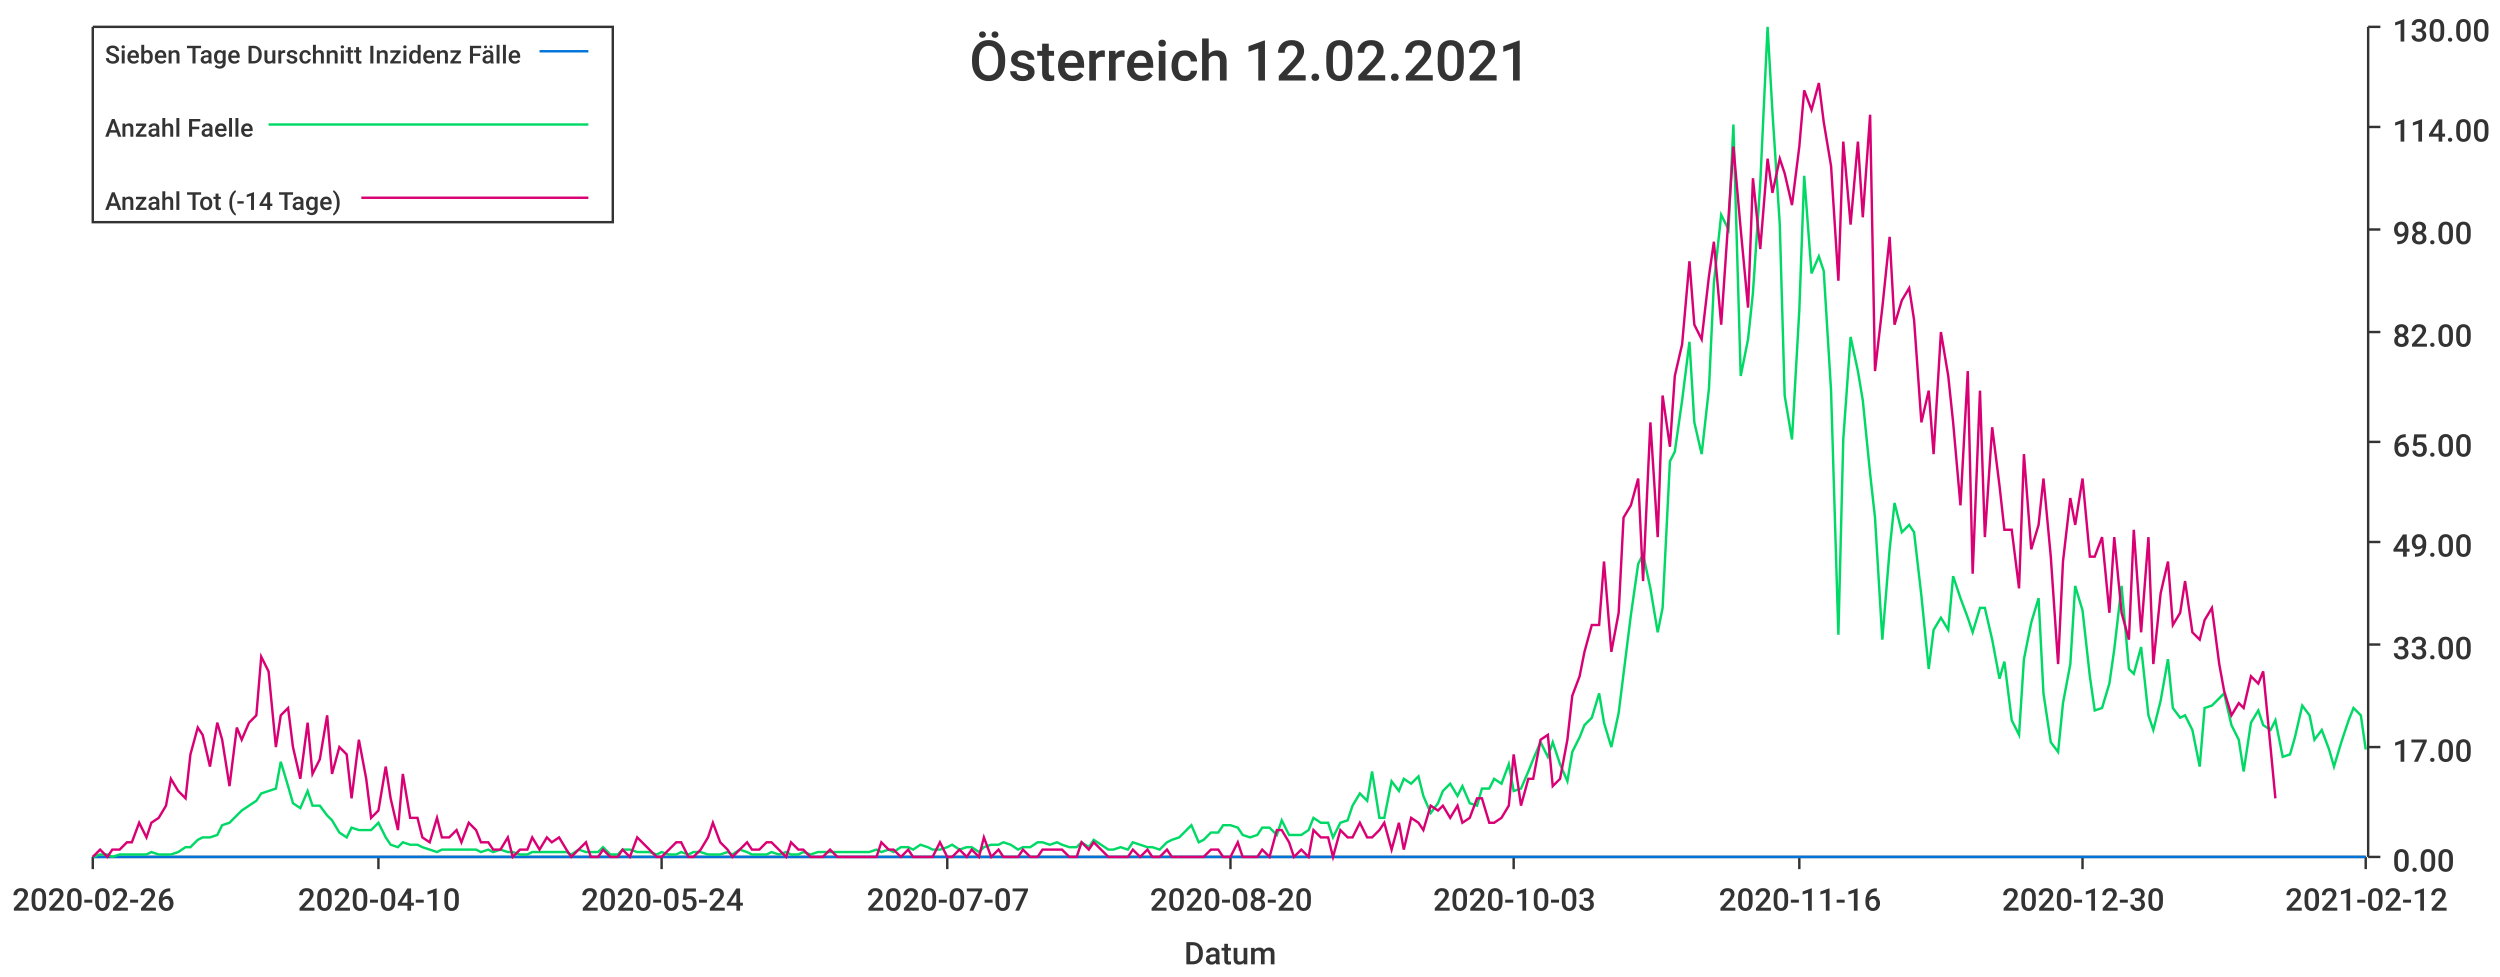
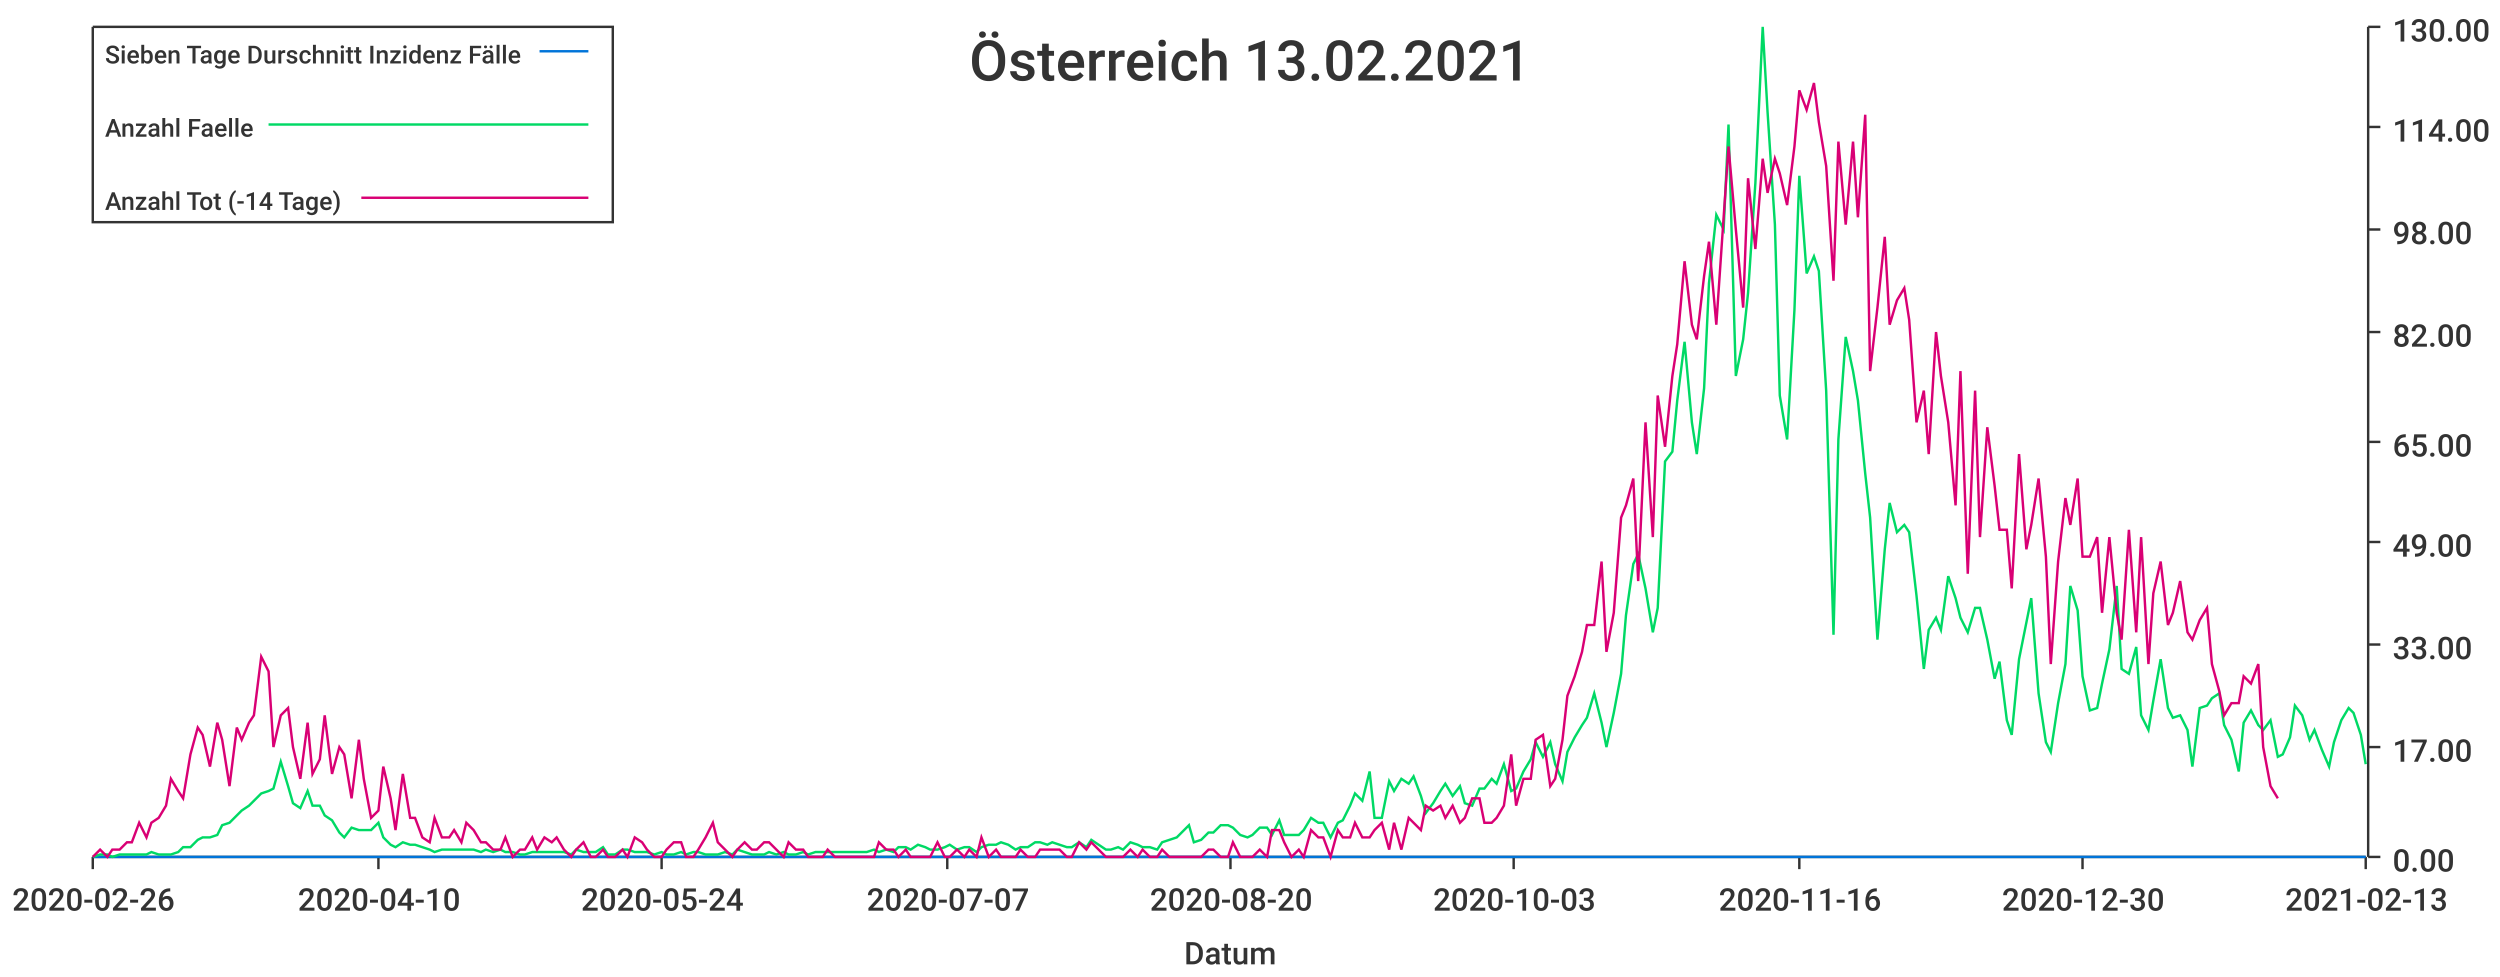
<svg xmlns="http://www.w3.org/2000/svg" width="1024" height="400">\n<path d="M 0 0 L 1024 0 L 1024 400 L 0 400 L 0 0" style="stroke-width:0;stroke:rgba(255,255,255,1.0);fill:rgba(255,255,255,1.0)" />
  <path d="M 38 11 L 969 11 L 969 351 L 38 351 L 38 11" style="stroke-width:0;stroke:rgba(255,255,255,1.0);fill:rgba(255,255,255,1.0)" />
  <path d="M 38 351 L 969 351" style="stroke-width:1;stroke:rgba(51,51,51,1.0);fill:none" />
  <path d="M 38 351 L 38 356" style="stroke-width:1;stroke:rgba(51,51,51,1.0);fill:none" />
  <text x="5" y="373" style="stroke-width:0;stroke:none;fill:rgba(51,51,51,1.0);font-size:12.8px;font-family:'Roboto Medium',sans-serif">2020-02-26</text>
  <path d="M 155 351 L 155 356" style="stroke-width:1;stroke:rgba(51,51,51,1.0);fill:none" />
  <text x="122" y="373" style="stroke-width:0;stroke:none;fill:rgba(51,51,51,1.0);font-size:12.8px;font-family:'Roboto Medium',sans-serif">2020-04-10</text>
  <path d="M 271 351 L 271 356" style="stroke-width:1;stroke:rgba(51,51,51,1.0);fill:none" />
  <text x="238" y="373" style="stroke-width:0;stroke:none;fill:rgba(51,51,51,1.0);font-size:12.8px;font-family:'Roboto Medium',sans-serif">2020-05-24</text>
  <path d="M 388 351 L 388 356" style="stroke-width:1;stroke:rgba(51,51,51,1.0);fill:none" />
  <text x="355" y="373" style="stroke-width:0;stroke:none;fill:rgba(51,51,51,1.0);font-size:12.8px;font-family:'Roboto Medium',sans-serif">2020-07-07</text>
  <path d="M 504 351 L 504 356" style="stroke-width:1;stroke:rgba(51,51,51,1.0);fill:none" />
  <text x="471" y="373" style="stroke-width:0;stroke:none;fill:rgba(51,51,51,1.0);font-size:12.8px;font-family:'Roboto Medium',sans-serif">2020-08-20</text>
  <path d="M 620 351 L 620 356" style="stroke-width:1;stroke:rgba(51,51,51,1.0);fill:none" />
  <text x="587" y="373" style="stroke-width:0;stroke:none;fill:rgba(51,51,51,1.0);font-size:12.8px;font-family:'Roboto Medium',sans-serif">2020-10-03</text>
  <path d="M 737 351 L 737 356" style="stroke-width:1;stroke:rgba(51,51,51,1.0);fill:none" />
  <text x="704" y="373" style="stroke-width:0;stroke:none;fill:rgba(51,51,51,1.0);font-size:12.8px;font-family:'Roboto Medium',sans-serif">2020-11-16</text>
  <path d="M 853 351 L 853 356" style="stroke-width:1;stroke:rgba(51,51,51,1.0);fill:none" />
  <text x="820" y="373" style="stroke-width:0;stroke:none;fill:rgba(51,51,51,1.0);font-size:12.8px;font-family:'Roboto Medium',sans-serif">2020-12-30</text>
  <path d="M 969 351 L 969 356" style="stroke-width:1;stroke:rgba(51,51,51,1.0);fill:none" />
-   <text x="936" y="373" style="stroke-width:0;stroke:none;fill:rgba(51,51,51,1.0);font-size:12.8px;font-family:'Roboto Medium',sans-serif">2021-02-12</text>
+   <text x="936" y="373" style="stroke-width:0;stroke:none;fill:rgba(51,51,51,1.0);font-size:12.8px;font-family:'Roboto Medium',sans-serif">2021-02-13</text>
  <text x="485" y="395" style="stroke-width:0;stroke:none;fill:rgba(51,51,51,1.0);font-size:12.8px;font-family:'Roboto Medium',sans-serif">Datum</text>
  <path d="M 970 351 L 970 11" style="stroke-width:1;stroke:rgba(51,51,51,1.0);fill:none" />
  <path d="M 970 351 L 975 351" style="stroke-width:1;stroke:rgba(51,51,51,1.0);fill:none" />
  <text x="980" y="357" style="stroke-width:0;stroke:none;fill:rgba(51,51,51,1.0);font-size:12.8px;font-family:'Roboto Medium',sans-serif">0.00</text>
  <path d="M 970 306 L 975 306" style="stroke-width:1;stroke:rgba(51,51,51,1.0);fill:none" />
  <text x="980" y="312" style="stroke-width:0;stroke:none;fill:rgba(51,51,51,1.0);font-size:12.8px;font-family:'Roboto Medium',sans-serif">17.00</text>
  <path d="M 970 264 L 975 264" style="stroke-width:1;stroke:rgba(51,51,51,1.0);fill:none" />
  <text x="980" y="270" style="stroke-width:0;stroke:none;fill:rgba(51,51,51,1.0);font-size:12.8px;font-family:'Roboto Medium',sans-serif">33.00</text>
  <path d="M 970 222 L 975 222" style="stroke-width:1;stroke:rgba(51,51,51,1.0);fill:none" />
  <text x="980" y="228" style="stroke-width:0;stroke:none;fill:rgba(51,51,51,1.0);font-size:12.8px;font-family:'Roboto Medium',sans-serif">49.00</text>
  <path d="M 970 181 L 975 181" style="stroke-width:1;stroke:rgba(51,51,51,1.0);fill:none" />
  <text x="980" y="187" style="stroke-width:0;stroke:none;fill:rgba(51,51,51,1.0);font-size:12.8px;font-family:'Roboto Medium',sans-serif">65.00</text>
  <path d="M 970 136 L 975 136" style="stroke-width:1;stroke:rgba(51,51,51,1.0);fill:none" />
  <text x="980" y="142" style="stroke-width:0;stroke:none;fill:rgba(51,51,51,1.0);font-size:12.8px;font-family:'Roboto Medium',sans-serif">82.00</text>
  <path d="M 970 94 L 975 94" style="stroke-width:1;stroke:rgba(51,51,51,1.0);fill:none" />
  <text x="980" y="100" style="stroke-width:0;stroke:none;fill:rgba(51,51,51,1.0);font-size:12.8px;font-family:'Roboto Medium',sans-serif">98.00</text>
  <path d="M 970 52 L 975 52" style="stroke-width:1;stroke:rgba(51,51,51,1.0);fill:none" />
  <text x="980" y="58" style="stroke-width:0;stroke:none;fill:rgba(51,51,51,1.0);font-size:12.8px;font-family:'Roboto Medium',sans-serif">114.00</text>
  <path d="M 970 11 L 975 11" style="stroke-width:1;stroke:rgba(51,51,51,1.0);fill:none" />
  <text x="980" y="17" style="stroke-width:0;stroke:none;fill:rgba(51,51,51,1.0);font-size:12.8px;font-family:'Roboto Medium',sans-serif">130.00</text>
-   <path d="M 38 351 L 41 351 L 44 351 L 46 351 L 49 351 L 52 351 L 54 351 L 57 351 L 60 351 L 62 351 L 65 351 L 68 351 L 70 351 L 73 351 L 76 351 L 78 351 L 81 351 L 83 351 L 86 351 L 89 351 L 91 351 L 94 351 L 97 351 L 99 351 L 102 351 L 105 351 L 107 351 L 110 351 L 113 351 L 115 351 L 118 351 L 120 351 L 123 351 L 126 351 L 128 351 L 131 351 L 134 351 L 136 351 L 139 351 L 142 351 L 144 351 L 147 351 L 150 351 L 152 351 L 155 351 L 158 351 L 160 351 L 163 351 L 165 351 L 168 351 L 171 351 L 173 351 L 176 351 L 179 351 L 181 351 L 184 351 L 187 351 L 189 351 L 192 351 L 195 351 L 197 351 L 200 351 L 202 351 L 205 351 L 208 351 L 210 351 L 213 351 L 216 351 L 218 351 L 221 351 L 224 351 L 226 351 L 229 351 L 232 351 L 234 351 L 237 351 L 240 351 L 242 351 L 245 351 L 247 351 L 250 351 L 253 351 L 255 351 L 258 351 L 261 351 L 263 351 L 266 351 L 269 351 L 271 351 L 274 351 L 277 351 L 279 351 L 282 351 L 284 351 L 287 351 L 290 351 L 292 351 L 295 351 L 298 351 L 300 351 L 303 351 L 306 351 L 308 351 L 311 351 L 314 351 L 316 351 L 319 351 L 322 351 L 324 351 L 327 351 L 329 351 L 332 351 L 335 351 L 337 351 L 340 351 L 343 351 L 345 351 L 348 351 L 351 351 L 353 351 L 356 351 L 359 351 L 361 351 L 364 351 L 366 351 L 369 351 L 372 351 L 374 351 L 377 351 L 380 351 L 382 351 L 385 351 L 388 351 L 390 351 L 393 351 L 396 351 L 398 351 L 401 351 L 403 351 L 406 351 L 409 351 L 411 351 L 414 351 L 417 351 L 419 351 L 422 351 L 425 351 L 427 351 L 430 351 L 433 351 L 435 351 L 438 351 L 441 351 L 443 351 L 446 351 L 448 351 L 451 351 L 454 351 L 456 351 L 459 351 L 462 351 L 464 351 L 467 351 L 470 351 L 472 351 L 475 351 L 478 351 L 480 351 L 483 351 L 485 351 L 488 351 L 491 351 L 493 351 L 496 351 L 499 351 L 501 351 L 504 351 L 507 351 L 509 351 L 512 351 L 515 351 L 517 351 L 520 351 L 523 351 L 525 351 L 528 351 L 530 351 L 533 351 L 536 351 L 538 351 L 541 351 L 544 351 L 546 351 L 549 351 L 552 351 L 554 351 L 557 351 L 560 351 L 562 351 L 565 351 L 567 351 L 570 351 L 573 351 L 575 351 L 578 351 L 581 351 L 583 351 L 586 351 L 589 351 L 591 351 L 594 351 L 597 351 L 599 351 L 602 351 L 605 351 L 607 351 L 610 351 L 612 351 L 615 351 L 618 351 L 620 351 L 623 351 L 626 351 L 628 351 L 631 351 L 634 351 L 636 351 L 639 351 L 642 351 L 644 351 L 647 351 L 649 351 L 652 351 L 655 351 L 657 351 L 660 351 L 663 351 L 665 351 L 668 351 L 671 351 L 673 351 L 676 351 L 679 351 L 681 351 L 684 351 L 686 351 L 689 351 L 692 351 L 694 351 L 697 351 L 700 351 L 702 351 L 705 351 L 708 351 L 710 351 L 713 351 L 716 351 L 718 351 L 721 351 L 724 351 L 726 351 L 729 351 L 731 351 L 734 351 L 737 351 L 739 351 L 742 351 L 745 351 L 747 351 L 750 351 L 753 351 L 755 351 L 758 351 L 761 351 L 763 351 L 766 351 L 768 351 L 771 351 L 774 351 L 776 351 L 779 351 L 782 351 L 784 351 L 787 351 L 790 351 L 792 351 L 795 351 L 798 351 L 800 351 L 803 351 L 806 351 L 808 351 L 811 351 L 813 351 L 816 351 L 819 351 L 821 351 L 824 351 L 827 351 L 829 351 L 832 351 L 835 351 L 837 351 L 840 351 L 843 351 L 845 351 L 848 351 L 850 351 L 853 351 L 856 351 L 858 351 L 861 351 L 864 351 L 866 351 L 869 351 L 872 351 L 874 351 L 877 351 L 880 351 L 882 351 L 885 351 L 888 351 L 890 351 L 893 351 L 895 351 L 898 351 L 901 351 L 903 351 L 906 351 L 909 351 L 911 351 L 914 351 L 917 351 L 919 351 L 922 351 L 925 351 L 927 351 L 930 351 L 932 351 L 935 351 L 938 351 L 940 351 L 943 351 L 946 351 L 948 351 L 951 351 L 954 351 L 956 351 L 959 351 L 962 351 L 964 351 L 967 351 L 969 351" style="stroke-width:1;stroke:rgba(0,116,217,1.0);fill:none" />
-   <path d="M 38 351 L 41 350 L 44 350 L 46 351 L 49 350 L 52 350 L 54 350 L 57 350 L 60 350 L 62 349 L 65 350 L 68 350 L 70 350 L 73 349 L 76 347 L 78 347 L 81 344 L 83 343 L 86 343 L 89 342 L 91 338 L 94 337 L 97 334 L 99 332 L 102 330 L 105 328 L 107 325 L 110 324 L 113 323 L 115 312 L 118 322 L 120 329 L 123 331 L 126 324 L 128 330 L 131 330 L 134 334 L 136 336 L 139 341 L 142 343 L 144 339 L 147 340 L 150 340 L 152 340 L 155 337 L 158 343 L 160 346 L 163 347 L 165 345 L 168 346 L 171 346 L 173 347 L 176 348 L 179 349 L 181 348 L 184 348 L 187 348 L 189 348 L 192 348 L 195 348 L 197 349 L 200 348 L 202 349 L 205 348 L 208 349 L 210 349 L 213 350 L 216 350 L 218 349 L 221 349 L 224 349 L 226 349 L 229 349 L 232 349 L 234 350 L 237 348 L 240 349 L 242 349 L 245 349 L 247 347 L 250 350 L 253 350 L 255 348 L 258 348 L 261 349 L 263 349 L 266 349 L 269 350 L 271 349 L 274 350 L 277 350 L 279 349 L 282 350 L 284 349 L 287 349 L 290 350 L 292 350 L 295 350 L 298 349 L 300 350 L 303 348 L 306 349 L 308 350 L 311 350 L 314 350 L 316 349 L 319 350 L 322 349 L 324 350 L 327 350 L 329 349 L 332 350 L 335 349 L 337 349 L 340 349 L 343 349 L 345 349 L 348 349 L 351 349 L 353 349 L 356 349 L 359 348 L 361 349 L 364 348 L 366 349 L 369 347 L 372 347 L 374 348 L 377 346 L 380 347 L 382 348 L 385 348 L 388 347 L 390 346 L 393 348 L 396 347 L 398 347 L 401 349 L 403 347 L 406 346 L 409 346 L 411 345 L 414 346 L 417 348 L 419 347 L 422 347 L 425 345 L 427 345 L 430 346 L 433 345 L 435 346 L 438 347 L 441 347 L 443 345 L 446 347 L 448 344 L 451 346 L 454 348 L 456 348 L 459 347 L 462 348 L 464 345 L 467 346 L 470 347 L 472 347 L 475 348 L 478 345 L 480 344 L 483 343 L 485 341 L 488 338 L 491 345 L 493 344 L 496 341 L 499 341 L 501 338 L 504 338 L 507 339 L 509 342 L 512 343 L 515 342 L 517 339 L 520 339 L 523 342 L 525 336 L 528 342 L 530 342 L 533 342 L 536 340 L 538 335 L 541 337 L 544 337 L 546 343 L 549 337 L 552 336 L 554 330 L 557 325 L 560 328 L 562 316 L 565 335 L 567 335 L 570 320 L 573 324 L 575 319 L 578 321 L 581 318 L 583 326 L 586 333 L 589 329 L 591 324 L 594 321 L 597 326 L 599 322 L 602 329 L 605 330 L 607 323 L 610 323 L 612 319 L 615 321 L 618 313 L 620 324 L 623 323 L 626 316 L 628 311 L 631 304 L 634 310 L 636 304 L 639 313 L 642 320 L 644 308 L 647 302 L 649 297 L 652 294 L 655 284 L 657 296 L 660 306 L 663 292 L 665 276 L 668 252 L 671 231 L 673 227 L 676 241 L 679 259 L 681 249 L 684 189 L 686 185 L 689 164 L 692 140 L 694 173 L 697 186 L 700 159 L 702 116 L 705 88 L 708 94 L 710 51 L 713 154 L 716 139 L 718 120 L 721 75 L 724 11 L 726 46 L 729 92 L 731 162 L 734 180 L 737 127 L 739 72 L 742 112 L 745 105 L 747 111 L 750 160 L 753 260 L 755 180 L 758 138 L 761 152 L 763 164 L 766 194 L 768 212 L 771 262 L 774 225 L 776 206 L 779 218 L 782 215 L 784 218 L 787 244 L 790 274 L 792 258 L 795 253 L 798 258 L 800 236 L 803 245 L 806 253 L 808 259 L 811 249 L 813 249 L 816 262 L 819 278 L 821 271 L 824 295 L 827 301 L 829 270 L 832 255 L 835 245 L 837 284 L 840 304 L 843 308 L 845 288 L 848 272 L 850 240 L 853 250 L 856 277 L 858 291 L 861 290 L 864 280 L 866 266 L 869 240 L 872 274 L 874 276 L 877 265 L 880 293 L 882 299 L 885 287 L 888 270 L 890 290 L 893 294 L 895 293 L 898 299 L 901 314 L 903 290 L 906 289 L 909 286 L 911 284 L 914 297 L 917 303 L 919 316 L 922 296 L 925 291 L 927 297 L 930 299 L 932 295 L 935 310 L 938 309 L 940 302 L 943 289 L 946 293 L 948 303 L 951 299 L 954 307 L 956 314 L 959 304 L 962 295 L 964 290 L 967 293 L 969 307" style="stroke-width:1;stroke:rgba(0,217,101,1.0);fill:none" />
-   <path d="M 38 351 L 41 348 L 44 351 L 46 348 L 49 348 L 52 345 L 54 345 L 57 337 L 60 343 L 62 337 L 65 335 L 68 330 L 70 319 L 73 324 L 76 327 L 78 309 L 81 298 L 83 301 L 86 314 L 89 296 L 91 303 L 94 322 L 97 298 L 99 303 L 102 296 L 105 293 L 107 269 L 110 275 L 113 306 L 115 293 L 118 290 L 120 306 L 123 319 L 126 296 L 128 317 L 131 311 L 134 293 L 136 317 L 139 306 L 142 309 L 144 327 L 147 303 L 150 319 L 152 335 L 155 332 L 158 314 L 160 327 L 163 340 L 165 317 L 168 335 L 171 335 L 173 343 L 176 345 L 179 335 L 181 343 L 184 343 L 187 340 L 189 345 L 192 337 L 195 340 L 197 345 L 200 345 L 202 348 L 205 348 L 208 343 L 210 351 L 213 348 L 216 348 L 218 343 L 221 348 L 224 343 L 226 345 L 229 343 L 232 348 L 234 351 L 237 348 L 240 345 L 242 351 L 245 351 L 247 348 L 250 351 L 253 351 L 255 348 L 258 351 L 261 343 L 263 345 L 266 348 L 269 351 L 271 351 L 274 348 L 277 345 L 279 345 L 282 351 L 284 351 L 287 348 L 290 343 L 292 337 L 295 345 L 298 348 L 300 351 L 303 348 L 306 345 L 308 348 L 311 348 L 314 345 L 316 345 L 319 348 L 322 351 L 324 345 L 327 348 L 329 348 L 332 351 L 335 351 L 337 351 L 340 348 L 343 351 L 345 351 L 348 351 L 351 351 L 353 351 L 356 351 L 359 351 L 361 345 L 364 348 L 366 348 L 369 351 L 372 348 L 374 351 L 377 351 L 380 351 L 382 351 L 385 345 L 388 351 L 390 351 L 393 348 L 396 351 L 398 348 L 401 351 L 403 343 L 406 351 L 409 348 L 411 351 L 414 351 L 417 351 L 419 348 L 422 351 L 425 351 L 427 348 L 430 348 L 433 348 L 435 348 L 438 351 L 441 351 L 443 345 L 446 348 L 448 345 L 451 348 L 454 351 L 456 351 L 459 351 L 462 351 L 464 348 L 467 351 L 470 348 L 472 351 L 475 351 L 478 348 L 480 351 L 483 351 L 485 351 L 488 351 L 491 351 L 493 351 L 496 348 L 499 348 L 501 351 L 504 351 L 507 345 L 509 351 L 512 351 L 515 351 L 517 348 L 520 351 L 523 340 L 525 340 L 528 345 L 530 351 L 533 348 L 536 351 L 538 340 L 541 343 L 544 343 L 546 351 L 549 340 L 552 343 L 554 343 L 557 337 L 560 343 L 562 343 L 565 340 L 567 337 L 570 348 L 573 337 L 575 348 L 578 335 L 581 337 L 583 340 L 586 330 L 589 332 L 591 330 L 594 335 L 597 330 L 599 337 L 602 335 L 605 327 L 607 327 L 610 337 L 612 337 L 615 335 L 618 330 L 620 309 L 623 330 L 626 319 L 628 319 L 631 303 L 634 301 L 636 322 L 639 319 L 642 303 L 644 285 L 647 277 L 649 267 L 652 256 L 655 256 L 657 230 L 660 267 L 663 251 L 665 212 L 668 207 L 671 196 L 673 238 L 676 173 L 679 220 L 681 162 L 684 183 L 686 154 L 689 141 L 692 107 L 694 133 L 697 139 L 700 113 L 702 99 L 705 133 L 708 89 L 710 60 L 713 94 L 716 126 L 718 73 L 721 102 L 724 65 L 726 79 L 729 65 L 731 71 L 734 84 L 737 60 L 739 37 L 742 45 L 745 34 L 747 50 L 750 68 L 753 115 L 755 58 L 758 92 L 761 58 L 763 89 L 766 47 L 768 152 L 771 126 L 774 97 L 776 133 L 779 123 L 782 118 L 784 131 L 787 173 L 790 160 L 792 186 L 795 136 L 798 154 L 800 173 L 803 207 L 806 152 L 808 235 L 811 160 L 813 220 L 816 175 L 819 199 L 821 217 L 824 217 L 827 241 L 829 186 L 832 225 L 835 215 L 837 196 L 840 228 L 843 272 L 845 230 L 848 204 L 850 215 L 853 196 L 856 228 L 858 228 L 861 220 L 864 251 L 866 220 L 869 251 L 872 262 L 874 217 L 877 259 L 880 220 L 882 272 L 885 243 L 888 230 L 890 256 L 893 251 L 895 238 L 898 259 L 901 262 L 903 254 L 906 249 L 909 272 L 911 283 L 914 293 L 917 288 L 919 290 L 922 277 L 925 280 L 927 275 L 930 306 L 932 327" style="stroke-width:1;stroke:rgba(217,0,116,1.0);fill:none" />
-   <text x="397" y="33" style="stroke-width:0;stroke:none;fill:rgba(51,51,51,1.0);font-size:23.0px;font-family:'Roboto Medium',sans-serif">Österreich 12.02.2021</text>
+   <path d="M 38 351 L 41 351 L 44 351 L 46 351 L 49 351 L 52 351 L 54 351 L 57 351 L 60 351 L 62 351 L 65 351 L 68 351 L 70 351 L 73 351 L 75 351 L 78 351 L 81 351 L 83 351 L 86 351 L 89 351 L 91 351 L 94 351 L 97 351 L 99 351 L 102 351 L 104 351 L 107 351 L 110 351 L 112 351 L 115 351 L 118 351 L 120 351 L 123 351 L 126 351 L 128 351 L 131 351 L 133 351 L 136 351 L 139 351 L 141 351 L 144 351 L 147 351 L 149 351 L 152 351 L 155 351 L 157 351 L 160 351 L 162 351 L 165 351 L 168 351 L 170 351 L 173 351 L 176 351 L 178 351 L 181 351 L 184 351 L 186 351 L 189 351 L 191 351 L 194 351 L 197 351 L 199 351 L 202 351 L 205 351 L 207 351 L 210 351 L 213 351 L 215 351 L 218 351 L 220 351 L 223 351 L 226 351 L 228 351 L 231 351 L 234 351 L 236 351 L 239 351 L 242 351 L 244 351 L 247 351 L 249 351 L 252 351 L 255 351 L 257 351 L 260 351 L 263 351 L 265 351 L 268 351 L 271 351 L 273 351 L 276 351 L 279 351 L 281 351 L 284 351 L 286 351 L 289 351 L 292 351 L 294 351 L 297 351 L 300 351 L 302 351 L 305 351 L 308 351 L 310 351 L 313 351 L 315 351 L 318 351 L 321 351 L 323 351 L 326 351 L 329 351 L 331 351 L 334 351 L 337 351 L 339 351 L 342 351 L 344 351 L 347 351 L 350 351 L 352 351 L 355 351 L 358 351 L 360 351 L 363 351 L 366 351 L 368 351 L 371 351 L 373 351 L 376 351 L 379 351 L 381 351 L 384 351 L 387 351 L 389 351 L 392 351 L 395 351 L 397 351 L 400 351 L 402 351 L 405 351 L 408 351 L 410 351 L 413 351 L 416 351 L 418 351 L 421 351 L 424 351 L 426 351 L 429 351 L 431 351 L 434 351 L 437 351 L 439 351 L 442 351 L 445 351 L 447 351 L 450 351 L 453 351 L 455 351 L 458 351 L 460 351 L 463 351 L 466 351 L 468 351 L 471 351 L 474 351 L 476 351 L 479 351 L 482 351 L 484 351 L 487 351 L 489 351 L 492 351 L 495 351 L 497 351 L 500 351 L 503 351 L 505 351 L 508 351 L 511 351 L 513 351 L 516 351 L 519 351 L 521 351 L 524 351 L 526 351 L 529 351 L 532 351 L 534 351 L 537 351 L 540 351 L 542 351 L 545 351 L 548 351 L 550 351 L 553 351 L 555 351 L 558 351 L 561 351 L 563 351 L 566 351 L 569 351 L 571 351 L 574 351 L 577 351 L 579 351 L 582 351 L 584 351 L 587 351 L 590 351 L 592 351 L 595 351 L 598 351 L 600 351 L 603 351 L 606 351 L 608 351 L 611 351 L 613 351 L 616 351 L 619 351 L 621 351 L 624 351 L 627 351 L 629 351 L 632 351 L 635 351 L 637 351 L 640 351 L 642 351 L 645 351 L 648 351 L 650 351 L 653 351 L 656 351 L 658 351 L 661 351 L 664 351 L 666 351 L 669 351 L 671 351 L 674 351 L 677 351 L 679 351 L 682 351 L 685 351 L 687 351 L 690 351 L 693 351 L 695 351 L 698 351 L 700 351 L 703 351 L 706 351 L 708 351 L 711 351 L 714 351 L 716 351 L 719 351 L 722 351 L 724 351 L 727 351 L 729 351 L 732 351 L 735 351 L 737 351 L 740 351 L 743 351 L 745 351 L 748 351 L 751 351 L 753 351 L 756 351 L 759 351 L 761 351 L 764 351 L 766 351 L 769 351 L 772 351 L 774 351 L 777 351 L 780 351 L 782 351 L 785 351 L 788 351 L 790 351 L 793 351 L 795 351 L 798 351 L 801 351 L 803 351 L 806 351 L 809 351 L 811 351 L 814 351 L 817 351 L 819 351 L 822 351 L 824 351 L 827 351 L 830 351 L 832 351 L 835 351 L 838 351 L 840 351 L 843 351 L 846 351 L 848 351 L 851 351 L 853 351 L 856 351 L 859 351 L 861 351 L 864 351 L 867 351 L 869 351 L 872 351 L 875 351 L 877 351 L 880 351 L 882 351 L 885 351 L 888 351 L 890 351 L 893 351 L 896 351 L 898 351 L 901 351 L 904 351 L 906 351 L 909 351 L 911 351 L 914 351 L 917 351 L 919 351 L 922 351 L 925 351 L 927 351 L 930 351 L 933 351 L 935 351 L 938 351 L 940 351 L 943 351 L 946 351 L 948 351 L 951 351 L 954 351 L 956 351 L 959 351 L 962 351 L 964 351 L 967 351 L 969 351" style="stroke-width:1;stroke:rgba(0,116,217,1.0);fill:none" />
+   <path d="M 38 351 L 41 350 L 44 350 L 46 351 L 49 350 L 52 350 L 54 350 L 57 350 L 60 350 L 62 349 L 65 350 L 68 350 L 70 350 L 73 349 L 75 347 L 78 347 L 81 344 L 83 343 L 86 343 L 89 342 L 91 338 L 94 337 L 97 334 L 99 332 L 102 330 L 104 328 L 107 325 L 110 324 L 112 323 L 115 312 L 118 322 L 120 329 L 123 331 L 126 324 L 128 330 L 131 330 L 133 334 L 136 336 L 139 341 L 141 343 L 144 339 L 147 340 L 149 340 L 152 340 L 155 337 L 157 343 L 160 346 L 162 347 L 165 345 L 168 346 L 170 346 L 173 347 L 176 348 L 178 349 L 181 348 L 184 348 L 186 348 L 189 348 L 191 348 L 194 348 L 197 349 L 199 348 L 202 349 L 205 348 L 207 349 L 210 349 L 213 350 L 215 350 L 218 349 L 220 349 L 223 349 L 226 349 L 228 349 L 231 349 L 234 350 L 236 348 L 239 349 L 242 349 L 244 349 L 247 347 L 249 350 L 252 350 L 255 348 L 257 348 L 260 349 L 263 349 L 265 349 L 268 350 L 271 349 L 273 350 L 276 350 L 279 349 L 281 350 L 284 349 L 286 349 L 289 350 L 292 350 L 294 350 L 297 349 L 300 350 L 302 348 L 305 349 L 308 350 L 310 350 L 313 350 L 315 349 L 318 350 L 321 349 L 323 350 L 326 350 L 329 349 L 331 350 L 334 349 L 337 349 L 339 349 L 342 349 L 344 349 L 347 349 L 350 349 L 352 349 L 355 349 L 358 348 L 360 349 L 363 348 L 366 349 L 368 347 L 371 347 L 373 348 L 376 346 L 379 347 L 381 348 L 384 348 L 387 347 L 389 346 L 392 348 L 395 347 L 397 347 L 400 349 L 402 347 L 405 346 L 408 346 L 410 345 L 413 346 L 416 348 L 418 347 L 421 347 L 424 345 L 426 345 L 429 346 L 431 345 L 434 346 L 437 347 L 439 347 L 442 345 L 445 347 L 447 344 L 450 346 L 453 348 L 455 348 L 458 347 L 460 348 L 463 345 L 466 346 L 468 347 L 471 347 L 474 348 L 476 345 L 479 344 L 482 343 L 484 341 L 487 338 L 489 345 L 492 344 L 495 341 L 497 341 L 500 338 L 503 338 L 505 339 L 508 342 L 511 343 L 513 342 L 516 339 L 519 339 L 521 342 L 524 336 L 526 342 L 529 342 L 532 342 L 534 340 L 537 335 L 540 337 L 542 337 L 545 343 L 548 337 L 550 336 L 553 330 L 555 325 L 558 328 L 561 316 L 563 335 L 566 335 L 569 320 L 571 324 L 574 319 L 577 321 L 579 318 L 582 326 L 584 333 L 587 329 L 590 324 L 592 321 L 595 326 L 598 322 L 600 329 L 603 330 L 606 323 L 608 323 L 611 319 L 613 321 L 616 313 L 619 324 L 621 323 L 624 316 L 627 311 L 629 304 L 632 310 L 635 304 L 637 313 L 640 320 L 642 308 L 645 302 L 648 297 L 650 294 L 653 284 L 656 296 L 658 306 L 661 292 L 664 276 L 666 252 L 669 231 L 671 227 L 674 241 L 677 259 L 679 249 L 682 189 L 685 185 L 687 164 L 690 140 L 693 173 L 695 186 L 698 159 L 700 116 L 703 88 L 706 94 L 708 51 L 711 154 L 714 139 L 716 120 L 719 75 L 722 11 L 724 46 L 727 92 L 729 162 L 732 180 L 735 127 L 737 72 L 740 112 L 743 105 L 745 111 L 748 160 L 751 260 L 753 180 L 756 138 L 759 152 L 761 164 L 764 194 L 766 212 L 769 262 L 772 225 L 774 206 L 777 218 L 780 215 L 782 218 L 785 244 L 788 274 L 790 258 L 793 253 L 795 258 L 798 236 L 801 245 L 803 253 L 806 259 L 809 249 L 811 249 L 814 262 L 817 278 L 819 271 L 822 295 L 824 301 L 827 270 L 830 255 L 832 245 L 835 284 L 838 304 L 840 308 L 843 288 L 846 272 L 848 240 L 851 250 L 853 277 L 856 291 L 859 290 L 861 280 L 864 266 L 867 240 L 869 274 L 872 276 L 875 265 L 877 293 L 880 299 L 882 287 L 885 270 L 888 290 L 890 294 L 893 293 L 896 299 L 898 314 L 901 290 L 904 289 L 906 286 L 909 284 L 911 297 L 914 303 L 917 316 L 919 296 L 922 291 L 925 297 L 927 299 L 930 295 L 933 310 L 935 309 L 938 302 L 940 289 L 943 293 L 946 303 L 948 299 L 951 307 L 954 314 L 956 304 L 959 295 L 962 290 L 964 292 L 967 301 L 969 313" style="stroke-width:1;stroke:rgba(0,217,101,1.0);fill:none" />
+   <path d="M 38 351 L 41 348 L 44 351 L 46 348 L 49 348 L 52 345 L 54 345 L 57 337 L 60 343 L 62 337 L 65 335 L 68 330 L 70 319 L 73 324 L 75 327 L 78 309 L 81 298 L 83 301 L 86 314 L 89 296 L 91 303 L 94 322 L 97 298 L 99 303 L 102 296 L 104 293 L 107 269 L 110 275 L 112 306 L 115 293 L 118 290 L 120 306 L 123 319 L 126 296 L 128 317 L 131 311 L 133 293 L 136 317 L 139 306 L 141 309 L 144 327 L 147 303 L 149 319 L 152 335 L 155 332 L 157 314 L 160 327 L 162 340 L 165 317 L 168 335 L 170 335 L 173 343 L 176 345 L 178 335 L 181 343 L 184 343 L 186 340 L 189 345 L 191 337 L 194 340 L 197 345 L 199 345 L 202 348 L 205 348 L 207 343 L 210 351 L 213 348 L 215 348 L 218 343 L 220 348 L 223 343 L 226 345 L 228 343 L 231 348 L 234 351 L 236 348 L 239 345 L 242 351 L 244 351 L 247 348 L 249 351 L 252 351 L 255 348 L 257 351 L 260 343 L 263 345 L 265 348 L 268 351 L 271 351 L 273 348 L 276 345 L 279 345 L 281 351 L 284 351 L 286 348 L 289 343 L 292 337 L 294 345 L 297 348 L 300 351 L 302 348 L 305 345 L 308 348 L 310 348 L 313 345 L 315 345 L 318 348 L 321 351 L 323 345 L 326 348 L 329 348 L 331 351 L 334 351 L 337 351 L 339 348 L 342 351 L 344 351 L 347 351 L 350 351 L 352 351 L 355 351 L 358 351 L 360 345 L 363 348 L 366 348 L 368 351 L 371 348 L 373 351 L 376 351 L 379 351 L 381 351 L 384 345 L 387 351 L 389 351 L 392 348 L 395 351 L 397 348 L 400 351 L 402 343 L 405 351 L 408 348 L 410 351 L 413 351 L 416 351 L 418 348 L 421 351 L 424 351 L 426 348 L 429 348 L 431 348 L 434 348 L 437 351 L 439 351 L 442 345 L 445 348 L 447 345 L 450 348 L 453 351 L 455 351 L 458 351 L 460 351 L 463 348 L 466 351 L 468 348 L 471 351 L 474 351 L 476 348 L 479 351 L 482 351 L 484 351 L 487 351 L 489 351 L 492 351 L 495 348 L 497 348 L 500 351 L 503 351 L 505 345 L 508 351 L 511 351 L 513 351 L 516 348 L 519 351 L 521 340 L 524 340 L 526 345 L 529 351 L 532 348 L 534 351 L 537 340 L 540 343 L 542 343 L 545 351 L 548 340 L 550 343 L 553 343 L 555 337 L 558 343 L 561 343 L 563 340 L 566 337 L 569 348 L 571 337 L 574 348 L 577 335 L 579 337 L 582 340 L 584 330 L 587 332 L 590 330 L 592 335 L 595 330 L 598 337 L 600 335 L 603 327 L 606 327 L 608 337 L 611 337 L 613 335 L 616 330 L 619 309 L 621 330 L 624 319 L 627 319 L 629 303 L 632 301 L 635 322 L 637 319 L 640 303 L 642 285 L 645 277 L 648 267 L 650 256 L 653 256 L 656 230 L 658 267 L 661 251 L 664 212 L 666 207 L 669 196 L 671 238 L 674 173 L 677 220 L 679 162 L 682 183 L 685 154 L 687 141 L 690 107 L 693 133 L 695 139 L 698 113 L 700 99 L 703 133 L 706 89 L 708 60 L 711 94 L 714 126 L 716 73 L 719 102 L 722 65 L 724 79 L 727 65 L 729 71 L 732 84 L 735 60 L 737 37 L 740 45 L 743 34 L 745 50 L 748 68 L 751 115 L 753 58 L 756 92 L 759 58 L 761 89 L 764 47 L 766 152 L 769 126 L 772 97 L 774 133 L 777 123 L 780 118 L 782 131 L 785 173 L 788 160 L 790 186 L 793 136 L 795 154 L 798 173 L 801 207 L 803 152 L 806 235 L 809 160 L 811 220 L 814 175 L 817 199 L 819 217 L 822 217 L 824 241 L 827 186 L 830 225 L 832 215 L 835 196 L 838 228 L 840 272 L 843 230 L 846 204 L 848 215 L 851 196 L 853 228 L 856 228 L 859 220 L 861 251 L 864 220 L 867 251 L 869 262 L 872 217 L 875 259 L 877 220 L 880 272 L 882 243 L 885 230 L 888 256 L 890 251 L 893 238 L 896 259 L 898 262 L 901 254 L 904 249 L 906 272 L 909 283 L 911 293 L 914 288 L 917 288 L 919 277 L 922 280 L 925 272 L 927 306 L 930 322 L 933 327" style="stroke-width:1;stroke:rgba(217,0,116,1.0);fill:none" />
+   <text x="397" y="33" style="stroke-width:0;stroke:none;fill:rgba(51,51,51,1.0);font-size:23.0px;font-family:'Roboto Medium',sans-serif">Österreich 13.02.2021</text>
  <path d="M 38 11 L 251 11 L 251 91 L 38 91 L 38 11" style="stroke-width:1;stroke:rgba(51,51,51,1.0);fill:rgba(255,255,255,1.0)" />
  <text x="43" y="26" style="stroke-width:0;stroke:none;fill:rgba(51,51,51,1.0);font-size:10.2px;font-family:'Roboto Medium',sans-serif">Sieben Tage Durschnitt Inzidenz Fälle</text>
  <path d="M 221 21 L 241 21" style="stroke-width:1;stroke:rgba(0,116,217,1.0);fill:none" />
  <text x="43" y="56" style="stroke-width:0;stroke:none;fill:rgba(51,51,51,1.0);font-size:10.2px;font-family:'Roboto Medium',sans-serif">Anzahl Faelle</text>
  <path d="M 110 51 L 241 51" style="stroke-width:1;stroke:rgba(0,217,101,1.0);fill:none" />
  <text x="43" y="86" style="stroke-width:0;stroke:none;fill:rgba(51,51,51,1.0);font-size:10.2px;font-family:'Roboto Medium',sans-serif">Anzahl Tot (-14 Tage)</text>
  <path d="M 148 81 L 241 81" style="stroke-width:1;stroke:rgba(217,0,116,1.0);fill:none" />
</svg>
